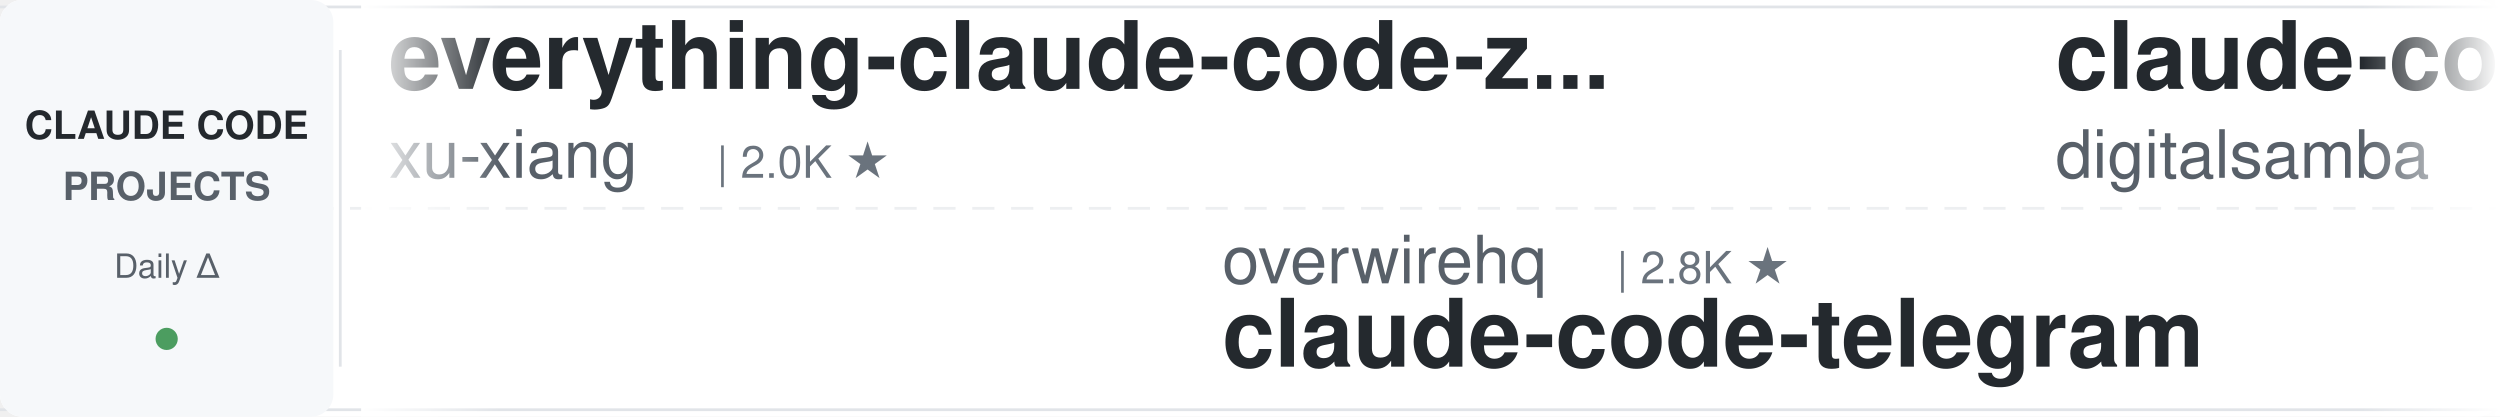
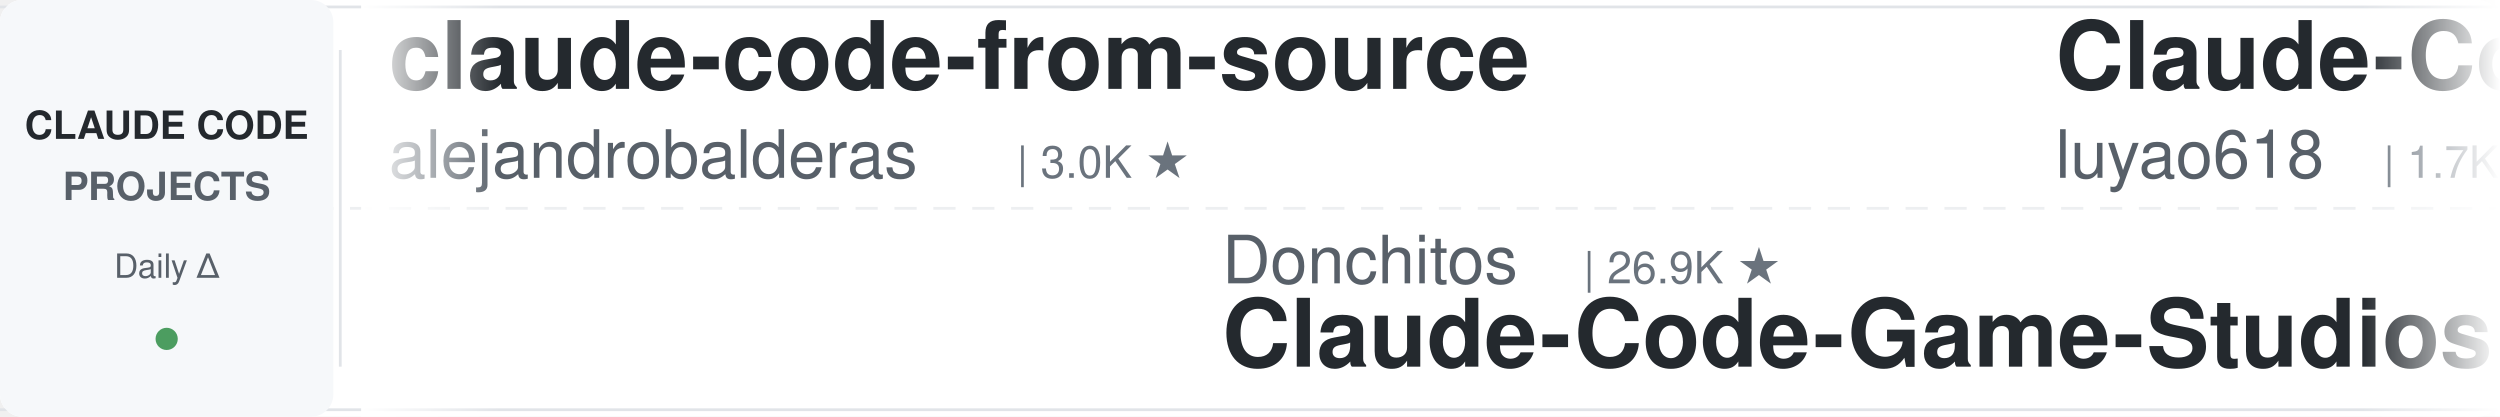
<svg xmlns="http://www.w3.org/2000/svg" width="900" height="150">
  <defs>
    <linearGradient id="leftFade" x1="0%" y1="0%" x2="100%" y2="0%">
      <stop offset="0%" style="stop-color:#ffffff;stop-opacity:1" />
      <stop offset="100%" style="stop-color:#ffffff;stop-opacity:0" />
    </linearGradient>
    <linearGradient id="rightFade" x1="0%" y1="0%" x2="100%" y2="0%">
      <stop offset="0%" style="stop-color:#ffffff;stop-opacity:0" />
      <stop offset="100%" style="stop-color:#ffffff;stop-opacity:1" />
    </linearGradient>
  </defs>
  <rect width="900" height="150" fill="#ffffff" rx="8" />
  <rect x="0" y="2" width="900" height="1" fill="#e1e4e8" />
  <rect x="0" y="147" width="900" height="1" fill="#e1e4e8" />
  <line x1="0" y1="75" x2="900" y2="75" stroke="#e1e4e8" stroke-width="1" stroke-dasharray="8 6" opacity="0.6" />
  <rect x="0" y="0" width="120" height="150" fill="#f6f8fa" rx="8" />
  <text x="60" y="50" font-family="-apple-system, BlinkMacSystemFont, 'Segoe UI', Helvetica, Arial, sans-serif" font-size="14" font-weight="600" fill="#24292e" text-anchor="middle">CLAUDE CODE</text>
  <text x="60" y="72" font-family="-apple-system, BlinkMacSystemFont, 'Segoe UI', Helvetica, Arial, sans-serif" font-size="14" font-weight="600" fill="#586069" text-anchor="middle">PROJECTS</text>
  <text x="60" y="100" font-family="-apple-system, BlinkMacSystemFont, 'Segoe UI', Helvetica, Arial, sans-serif" font-size="12" font-weight="500" fill="#586069" text-anchor="middle">Daily Δ</text>
  <circle cx="60" cy="122" r="4" fill="#22863a" opacity="0.8" />
  <rect x="122" y="18" width="1" height="114" fill="#e1e4e8" />
  <clipPath id="tickerClip">
    <rect x="130" y="0" width="770" height="150" />
  </clipPath>
  <g clip-path="url(#tickerClip)">
    <g id="tickerItems">
      <animateTransform attributeName="transform" attributeType="XML" type="translate" from="0 0" to="-3000 0" dur="54s" repeatCount="indefinite" />
      <g transform="translate(0, 0)">
-         <text x="140" y="32" font-family="-apple-system, BlinkMacSystemFont, 'Segoe UI', Helvetica, Arial, sans-serif" font-size="34" font-weight="600" fill="#24292e">everything-claude-code-z...</text>
-         <text x="140" y="64" font-family="-apple-system, BlinkMacSystemFont, 'Segoe UI', Helvetica, Arial, sans-serif" font-size="24" font-weight="400" fill="#586069">xu-xiang</text>
-         <text x="258" y="64" font-family="-apple-system, BlinkMacSystemFont, 'Segoe UI', Helvetica, Arial, sans-serif" font-size="16" font-weight="500" fill="#6a737d">| 2.0K ★</text>
+         <text x="140" y="32" font-family="-apple-system, BlinkMacSystemFont, 'Segoe UI', Helvetica, Arial, sans-serif" font-size="34" font-weight="600" fill="#24292e">claude-code-from-source</text>
+         <text x="140" y="64" font-family="-apple-system, BlinkMacSystemFont, 'Segoe UI', Helvetica, Arial, sans-serif" font-size="24" font-weight="400" fill="#586069">alejandrobalderas</text>
+         <text x="366" y="64" font-family="-apple-system, BlinkMacSystemFont, 'Segoe UI', Helvetica, Arial, sans-serif" font-size="16" font-weight="500" fill="#6a737d">| 3.0K ★</text>
      </g>
      <g transform="translate(300, 0)">
-         <text x="140" y="102" font-family="-apple-system, BlinkMacSystemFont, 'Segoe UI', Helvetica, Arial, sans-serif" font-size="24" font-weight="400" fill="#586069">overwirehq</text>
-         <text x="282" y="102" font-family="-apple-system, BlinkMacSystemFont, 'Segoe UI', Helvetica, Arial, sans-serif" font-size="16" font-weight="500" fill="#6a737d">| 2.8K ★</text>
-         <text x="140" y="132" font-family="-apple-system, BlinkMacSystemFont, 'Segoe UI', Helvetica, Arial, sans-serif" font-size="34" font-weight="600" fill="#24292e">claude-code-telegram</text>
+         <text x="140" y="102" font-family="-apple-system, BlinkMacSystemFont, 'Segoe UI', Helvetica, Arial, sans-serif" font-size="24" font-weight="400" fill="#586069">Donchitos</text>
+         <text x="270" y="102" font-family="-apple-system, BlinkMacSystemFont, 'Segoe UI', Helvetica, Arial, sans-serif" font-size="16" font-weight="500" fill="#6a737d">| 26.9K ★</text>
+         <text x="140" y="132" font-family="-apple-system, BlinkMacSystemFont, 'Segoe UI', Helvetica, Arial, sans-serif" font-size="34" font-weight="600" fill="#24292e">Claude-Code-Game-Studios</text>
      </g>
      <g transform="translate(600, 0)">
-         <text x="140" y="32" font-family="-apple-system, BlinkMacSystemFont, 'Segoe UI', Helvetica, Arial, sans-serif" font-size="34" font-weight="600" fill="#24292e">claude-code-video-toolki...</text>
-         <text x="140" y="64" font-family="-apple-system, BlinkMacSystemFont, 'Segoe UI', Helvetica, Arial, sans-serif" font-size="24" font-weight="400" fill="#586069">digitalsamba</text>
-         <text x="306" y="64" font-family="-apple-system, BlinkMacSystemFont, 'Segoe UI', Helvetica, Arial, sans-serif" font-size="16" font-weight="500" fill="#6a737d">| 2.3K ★</text>
+         <text x="140" y="32" font-family="-apple-system, BlinkMacSystemFont, 'Segoe UI', Helvetica, Arial, sans-serif" font-size="34" font-weight="600" fill="#24292e">Claude-Code-Source-Study</text>
+         <text x="140" y="64" font-family="-apple-system, BlinkMacSystemFont, 'Segoe UI', Helvetica, Arial, sans-serif" font-size="24" font-weight="400" fill="#586069">luyao618</text>
+         <text x="258" y="64" font-family="-apple-system, BlinkMacSystemFont, 'Segoe UI', Helvetica, Arial, sans-serif" font-size="16" font-weight="500" fill="#6a737d">| 1.7K ★</text>
      </g>
      <g transform="translate(900, 0)">
-         <text x="140" y="102" font-family="-apple-system, BlinkMacSystemFont, 'Segoe UI', Helvetica, Arial, sans-serif" font-size="24" font-weight="400" fill="#586069">ding113</text>
-         <text x="246" y="102" font-family="-apple-system, BlinkMacSystemFont, 'Segoe UI', Helvetica, Arial, sans-serif" font-size="16" font-weight="500" fill="#6a737d">| 3.4K ★</text>
-         <text x="140" y="132" font-family="-apple-system, BlinkMacSystemFont, 'Segoe UI', Helvetica, Arial, sans-serif" font-size="34" font-weight="600" fill="#24292e">claude-code-hub</text>
+         <text x="140" y="102" font-family="-apple-system, BlinkMacSystemFont, 'Segoe UI', Helvetica, Arial, sans-serif" font-size="24" font-weight="400" fill="#586069">shanraisshan</text>
+         <text x="306" y="102" font-family="-apple-system, BlinkMacSystemFont, 'Segoe UI', Helvetica, Arial, sans-serif" font-size="16" font-weight="500" fill="#6a737d">| 67.8K ★</text>
+         <text x="140" y="132" font-family="-apple-system, BlinkMacSystemFont, 'Segoe UI', Helvetica, Arial, sans-serif" font-size="34" font-weight="600" fill="#24292e">claude-code-best-practic...</text>
      </g>
      <g transform="translate(1200, 0)">
-         <text x="140" y="32" font-family="-apple-system, BlinkMacSystemFont, 'Segoe UI', Helvetica, Arial, sans-serif" font-size="34" font-weight="600" fill="#24292e">pi-vs-claude-code</text>
-         <text x="140" y="64" font-family="-apple-system, BlinkMacSystemFont, 'Segoe UI', Helvetica, Arial, sans-serif" font-size="24" font-weight="400" fill="#586069">disler</text>
-         <text x="234" y="64" font-family="-apple-system, BlinkMacSystemFont, 'Segoe UI', Helvetica, Arial, sans-serif" font-size="16" font-weight="500" fill="#6a737d">| 1.7K ★</text>
+         <text x="140" y="32" font-family="-apple-system, BlinkMacSystemFont, 'Segoe UI', Helvetica, Arial, sans-serif" font-size="34" font-weight="600" fill="#24292e">claude_code_src</text>
+         <text x="140" y="64" font-family="-apple-system, BlinkMacSystemFont, 'Segoe UI', Helvetica, Arial, sans-serif" font-size="24" font-weight="400" fill="#586069">ponponon</text>
+         <text x="258" y="64" font-family="-apple-system, BlinkMacSystemFont, 'Segoe UI', Helvetica, Arial, sans-serif" font-size="16" font-weight="500" fill="#6a737d">| 2.3K ★</text>
      </g>
      <g transform="translate(1500, 0)">
-         <text x="140" y="102" font-family="-apple-system, BlinkMacSystemFont, 'Segoe UI', Helvetica, Arial, sans-serif" font-size="24" font-weight="400" fill="#586069">zebbern</text>
-         <text x="246" y="102" font-family="-apple-system, BlinkMacSystemFont, 'Segoe UI', Helvetica, Arial, sans-serif" font-size="16" font-weight="500" fill="#6a737d">| 4.7K ★</text>
-         <text x="140" y="132" font-family="-apple-system, BlinkMacSystemFont, 'Segoe UI', Helvetica, Arial, sans-serif" font-size="34" font-weight="600" fill="#24292e">claude-code-guide</text>
+         <text x="140" y="102" font-family="-apple-system, BlinkMacSystemFont, 'Segoe UI', Helvetica, Arial, sans-serif" font-size="24" font-weight="400" fill="#586069">kodu-ai</text>
+         <text x="246" y="102" font-family="-apple-system, BlinkMacSystemFont, 'Segoe UI', Helvetica, Arial, sans-serif" font-size="16" font-weight="500" fill="#6a737d">| 5.2K ★</text>
+         <text x="140" y="132" font-family="-apple-system, BlinkMacSystemFont, 'Segoe UI', Helvetica, Arial, sans-serif" font-size="34" font-weight="600" fill="#24292e">claude-coder</text>
      </g>
      <g transform="translate(1800, 0)">
-         <text x="140" y="32" font-family="-apple-system, BlinkMacSystemFont, 'Segoe UI', Helvetica, Arial, sans-serif" font-size="34" font-weight="600" fill="#24292e">claude-code-ultimate-gui...</text>
-         <text x="140" y="64" font-family="-apple-system, BlinkMacSystemFont, 'Segoe UI', Helvetica, Arial, sans-serif" font-size="24" font-weight="400" fill="#586069">FlorianBruniaux</text>
-         <text x="342" y="64" font-family="-apple-system, BlinkMacSystemFont, 'Segoe UI', Helvetica, Arial, sans-serif" font-size="16" font-weight="500" fill="#6a737d">| 6.2K ★</text>
+         <text x="140" y="32" font-family="-apple-system, BlinkMacSystemFont, 'Segoe UI', Helvetica, Arial, sans-serif" font-size="34" font-weight="600" fill="#24292e">how-claude-code-works</text>
+         <text x="140" y="64" font-family="-apple-system, BlinkMacSystemFont, 'Segoe UI', Helvetica, Arial, sans-serif" font-size="24" font-weight="400" fill="#586069">Windy3f3f3f3f</text>
+         <text x="318" y="64" font-family="-apple-system, BlinkMacSystemFont, 'Segoe UI', Helvetica, Arial, sans-serif" font-size="16" font-weight="500" fill="#6a737d">| 3.8K ★</text>
      </g>
      <g transform="translate(2100, 0)">
-         <text x="140" y="102" font-family="-apple-system, BlinkMacSystemFont, 'Segoe UI', Helvetica, Arial, sans-serif" font-size="24" font-weight="400" fill="#586069">1rgs</text>
-         <text x="210" y="102" font-family="-apple-system, BlinkMacSystemFont, 'Segoe UI', Helvetica, Arial, sans-serif" font-size="16" font-weight="500" fill="#6a737d">| 3.8K ★</text>
-         <text x="140" y="132" font-family="-apple-system, BlinkMacSystemFont, 'Segoe UI', Helvetica, Arial, sans-serif" font-size="34" font-weight="600" fill="#24292e">claude-code-proxy</text>
+         <text x="140" y="102" font-family="-apple-system, BlinkMacSystemFont, 'Segoe UI', Helvetica, Arial, sans-serif" font-size="24" font-weight="400" fill="#586069">anthropics</text>
+         <text x="282" y="102" font-family="-apple-system, BlinkMacSystemFont, 'Segoe UI', Helvetica, Arial, sans-serif" font-size="16" font-weight="500" fill="#6a737d">| 9.6K ★</text>
+         <text x="140" y="132" font-family="-apple-system, BlinkMacSystemFont, 'Segoe UI', Helvetica, Arial, sans-serif" font-size="34" font-weight="600" fill="#24292e">claude-code-action</text>
      </g>
      <g transform="translate(2400, 0)">
-         <text x="140" y="32" font-family="-apple-system, BlinkMacSystemFont, 'Segoe UI', Helvetica, Arial, sans-serif" font-size="34" font-weight="600" fill="#24292e">claude-code-rev</text>
-         <text x="140" y="64" font-family="-apple-system, BlinkMacSystemFont, 'Segoe UI', Helvetica, Arial, sans-serif" font-size="24" font-weight="400" fill="#586069">oboard</text>
-         <text x="234" y="64" font-family="-apple-system, BlinkMacSystemFont, 'Segoe UI', Helvetica, Arial, sans-serif" font-size="16" font-weight="500" fill="#6a737d">| 3.3K ★</text>
+         <text x="140" y="32" font-family="-apple-system, BlinkMacSystemFont, 'Segoe UI', Helvetica, Arial, sans-serif" font-size="34" font-weight="600" fill="#24292e">Open-ClaudeCode</text>
+         <text x="140" y="64" font-family="-apple-system, BlinkMacSystemFont, 'Segoe UI', Helvetica, Arial, sans-serif" font-size="24" font-weight="400" fill="#586069">LING71671</text>
+         <text x="270" y="64" font-family="-apple-system, BlinkMacSystemFont, 'Segoe UI', Helvetica, Arial, sans-serif" font-size="16" font-weight="500" fill="#6a737d">| 970 ★</text>
      </g>
      <g transform="translate(2700, 0)">
-         <text x="140" y="102" font-family="-apple-system, BlinkMacSystemFont, 'Segoe UI', Helvetica, Arial, sans-serif" font-size="24" font-weight="400" fill="#586069">OneRedOak</text>
-         <text x="270" y="102" font-family="-apple-system, BlinkMacSystemFont, 'Segoe UI', Helvetica, Arial, sans-serif" font-size="16" font-weight="500" fill="#6a737d">| 3.9K ★</text>
-         <text x="140" y="132" font-family="-apple-system, BlinkMacSystemFont, 'Segoe UI', Helvetica, Arial, sans-serif" font-size="34" font-weight="600" fill="#24292e">claude-code-workflows</text>
+         <text x="140" y="102" font-family="-apple-system, BlinkMacSystemFont, 'Segoe UI', Helvetica, Arial, sans-serif" font-size="24" font-weight="400" fill="#586069">oboard</text>
+         <text x="234" y="102" font-family="-apple-system, BlinkMacSystemFont, 'Segoe UI', Helvetica, Arial, sans-serif" font-size="16" font-weight="500" fill="#6a737d">| 3.3K ★</text>
+         <text x="140" y="132" font-family="-apple-system, BlinkMacSystemFont, 'Segoe UI', Helvetica, Arial, sans-serif" font-size="34" font-weight="600" fill="#24292e">claude-code-rev</text>
      </g>
      <g transform="translate(3000, 0)">
-         <text x="140" y="32" font-family="-apple-system, BlinkMacSystemFont, 'Segoe UI', Helvetica, Arial, sans-serif" font-size="34" font-weight="600" fill="#24292e">everything-claude-code-z...</text>
-         <text x="140" y="64" font-family="-apple-system, BlinkMacSystemFont, 'Segoe UI', Helvetica, Arial, sans-serif" font-size="24" font-weight="400" fill="#586069">xu-xiang</text>
-         <text x="258" y="64" font-family="-apple-system, BlinkMacSystemFont, 'Segoe UI', Helvetica, Arial, sans-serif" font-size="16" font-weight="500" fill="#6a737d">| 2.0K ★</text>
+         <text x="140" y="32" font-family="-apple-system, BlinkMacSystemFont, 'Segoe UI', Helvetica, Arial, sans-serif" font-size="34" font-weight="600" fill="#24292e">claude-code-from-source</text>
+         <text x="140" y="64" font-family="-apple-system, BlinkMacSystemFont, 'Segoe UI', Helvetica, Arial, sans-serif" font-size="24" font-weight="400" fill="#586069">alejandrobalderas</text>
+         <text x="366" y="64" font-family="-apple-system, BlinkMacSystemFont, 'Segoe UI', Helvetica, Arial, sans-serif" font-size="16" font-weight="500" fill="#6a737d">| 3.0K ★</text>
      </g>
      <g transform="translate(3300, 0)">
-         <text x="140" y="102" font-family="-apple-system, BlinkMacSystemFont, 'Segoe UI', Helvetica, Arial, sans-serif" font-size="24" font-weight="400" fill="#586069">overwirehq</text>
-         <text x="282" y="102" font-family="-apple-system, BlinkMacSystemFont, 'Segoe UI', Helvetica, Arial, sans-serif" font-size="16" font-weight="500" fill="#6a737d">| 2.8K ★</text>
-         <text x="140" y="132" font-family="-apple-system, BlinkMacSystemFont, 'Segoe UI', Helvetica, Arial, sans-serif" font-size="34" font-weight="600" fill="#24292e">claude-code-telegram</text>
+         <text x="140" y="102" font-family="-apple-system, BlinkMacSystemFont, 'Segoe UI', Helvetica, Arial, sans-serif" font-size="24" font-weight="400" fill="#586069">Donchitos</text>
+         <text x="270" y="102" font-family="-apple-system, BlinkMacSystemFont, 'Segoe UI', Helvetica, Arial, sans-serif" font-size="16" font-weight="500" fill="#6a737d">| 26.9K ★</text>
+         <text x="140" y="132" font-family="-apple-system, BlinkMacSystemFont, 'Segoe UI', Helvetica, Arial, sans-serif" font-size="34" font-weight="600" fill="#24292e">Claude-Code-Game-Studios</text>
      </g>
      <g transform="translate(3600, 0)">
-         <text x="140" y="32" font-family="-apple-system, BlinkMacSystemFont, 'Segoe UI', Helvetica, Arial, sans-serif" font-size="34" font-weight="600" fill="#24292e">claude-code-video-toolki...</text>
-         <text x="140" y="64" font-family="-apple-system, BlinkMacSystemFont, 'Segoe UI', Helvetica, Arial, sans-serif" font-size="24" font-weight="400" fill="#586069">digitalsamba</text>
-         <text x="306" y="64" font-family="-apple-system, BlinkMacSystemFont, 'Segoe UI', Helvetica, Arial, sans-serif" font-size="16" font-weight="500" fill="#6a737d">| 2.3K ★</text>
+         <text x="140" y="32" font-family="-apple-system, BlinkMacSystemFont, 'Segoe UI', Helvetica, Arial, sans-serif" font-size="34" font-weight="600" fill="#24292e">Claude-Code-Source-Study</text>
+         <text x="140" y="64" font-family="-apple-system, BlinkMacSystemFont, 'Segoe UI', Helvetica, Arial, sans-serif" font-size="24" font-weight="400" fill="#586069">luyao618</text>
+         <text x="258" y="64" font-family="-apple-system, BlinkMacSystemFont, 'Segoe UI', Helvetica, Arial, sans-serif" font-size="16" font-weight="500" fill="#6a737d">| 1.7K ★</text>
      </g>
      <g transform="translate(3900, 0)">
-         <text x="140" y="102" font-family="-apple-system, BlinkMacSystemFont, 'Segoe UI', Helvetica, Arial, sans-serif" font-size="24" font-weight="400" fill="#586069">ding113</text>
-         <text x="246" y="102" font-family="-apple-system, BlinkMacSystemFont, 'Segoe UI', Helvetica, Arial, sans-serif" font-size="16" font-weight="500" fill="#6a737d">| 3.4K ★</text>
-         <text x="140" y="132" font-family="-apple-system, BlinkMacSystemFont, 'Segoe UI', Helvetica, Arial, sans-serif" font-size="34" font-weight="600" fill="#24292e">claude-code-hub</text>
+         <text x="140" y="102" font-family="-apple-system, BlinkMacSystemFont, 'Segoe UI', Helvetica, Arial, sans-serif" font-size="24" font-weight="400" fill="#586069">shanraisshan</text>
+         <text x="306" y="102" font-family="-apple-system, BlinkMacSystemFont, 'Segoe UI', Helvetica, Arial, sans-serif" font-size="16" font-weight="500" fill="#6a737d">| 67.8K ★</text>
+         <text x="140" y="132" font-family="-apple-system, BlinkMacSystemFont, 'Segoe UI', Helvetica, Arial, sans-serif" font-size="34" font-weight="600" fill="#24292e">claude-code-best-practic...</text>
      </g>
    </g>
  </g>
  <rect x="130" y="0" width="50" height="150" fill="url(#leftFade)" />
  <rect x="850" y="0" width="50" height="150" fill="url(#rightFade)" />
</svg>
